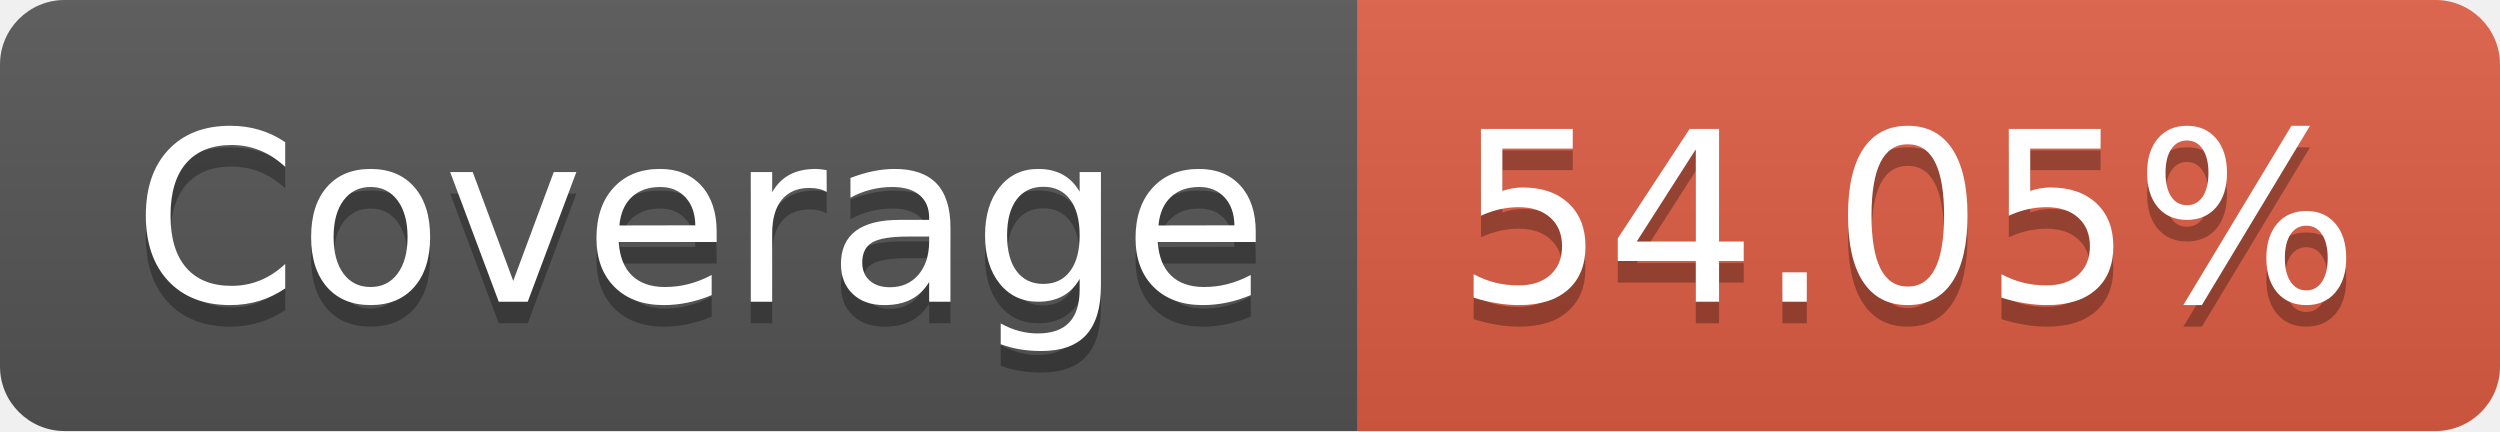
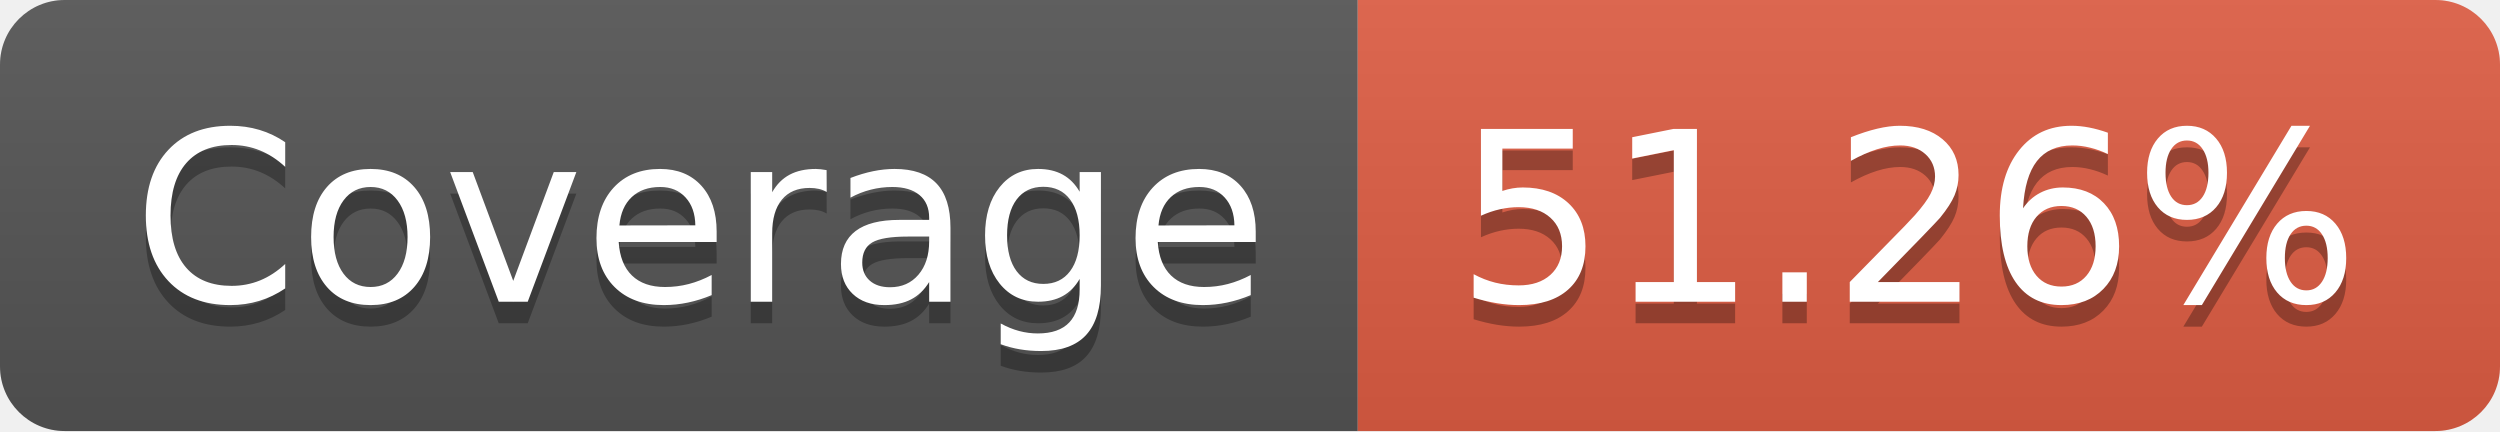
- <svg xmlns="http://www.w3.org/2000/svg" width="116" height="20" role="img" aria-label="Coverage: 54.05%">
+ <svg xmlns="http://www.w3.org/2000/svg" width="116" height="20" role="img" aria-label="Coverage: 51.26%">
  <linearGradient id="s" x2="0" y2="100%">
    <stop offset="0" stop-color="#bbb" stop-opacity=".1" />
    <stop offset="1" stop-opacity=".1" />
  </linearGradient>
  <clipPath id="r">
    <rect width="116" height="20" rx="3" fill="#fff" />
  </clipPath>
  <g clip-path="url(#r)">
    <rect width="63" height="20" fill="#555" />
    <rect x="63" width="53" height="20" fill="#e05d44" />
    <rect width="116" height="20" fill="url(#s)" />
  </g>
  <g fill="#fff" text-anchor="middle" font-family="Verdana,Geneva,DejaVu Sans,sans-serif" text-rendering="geometricPrecision" font-size="110">
    <text aria-hidden="true" x="325" y="150" fill="#010101" fill-opacity=".3" transform="scale(.1)" textLength="530">Coverage</text>
    <text x="325" y="140" transform="scale(.1)" fill="#fff" textLength="530">Coverage</text>
-     <text aria-hidden="true" x="885" y="150" fill="#010101" fill-opacity=".3" transform="scale(.1)" textLength="430">54.05%</text>
-     <text x="885" y="140" transform="scale(.1)" fill="#fff" textLength="430">54.05%</text>
+     <text aria-hidden="true" x="885" y="150" fill="#010101" fill-opacity=".3" transform="scale(.1)" textLength="430">51.26%</text>
+     <text x="885" y="140" transform="scale(.1)" fill="#fff" textLength="430">51.26%</text>
  </g>
</svg>
